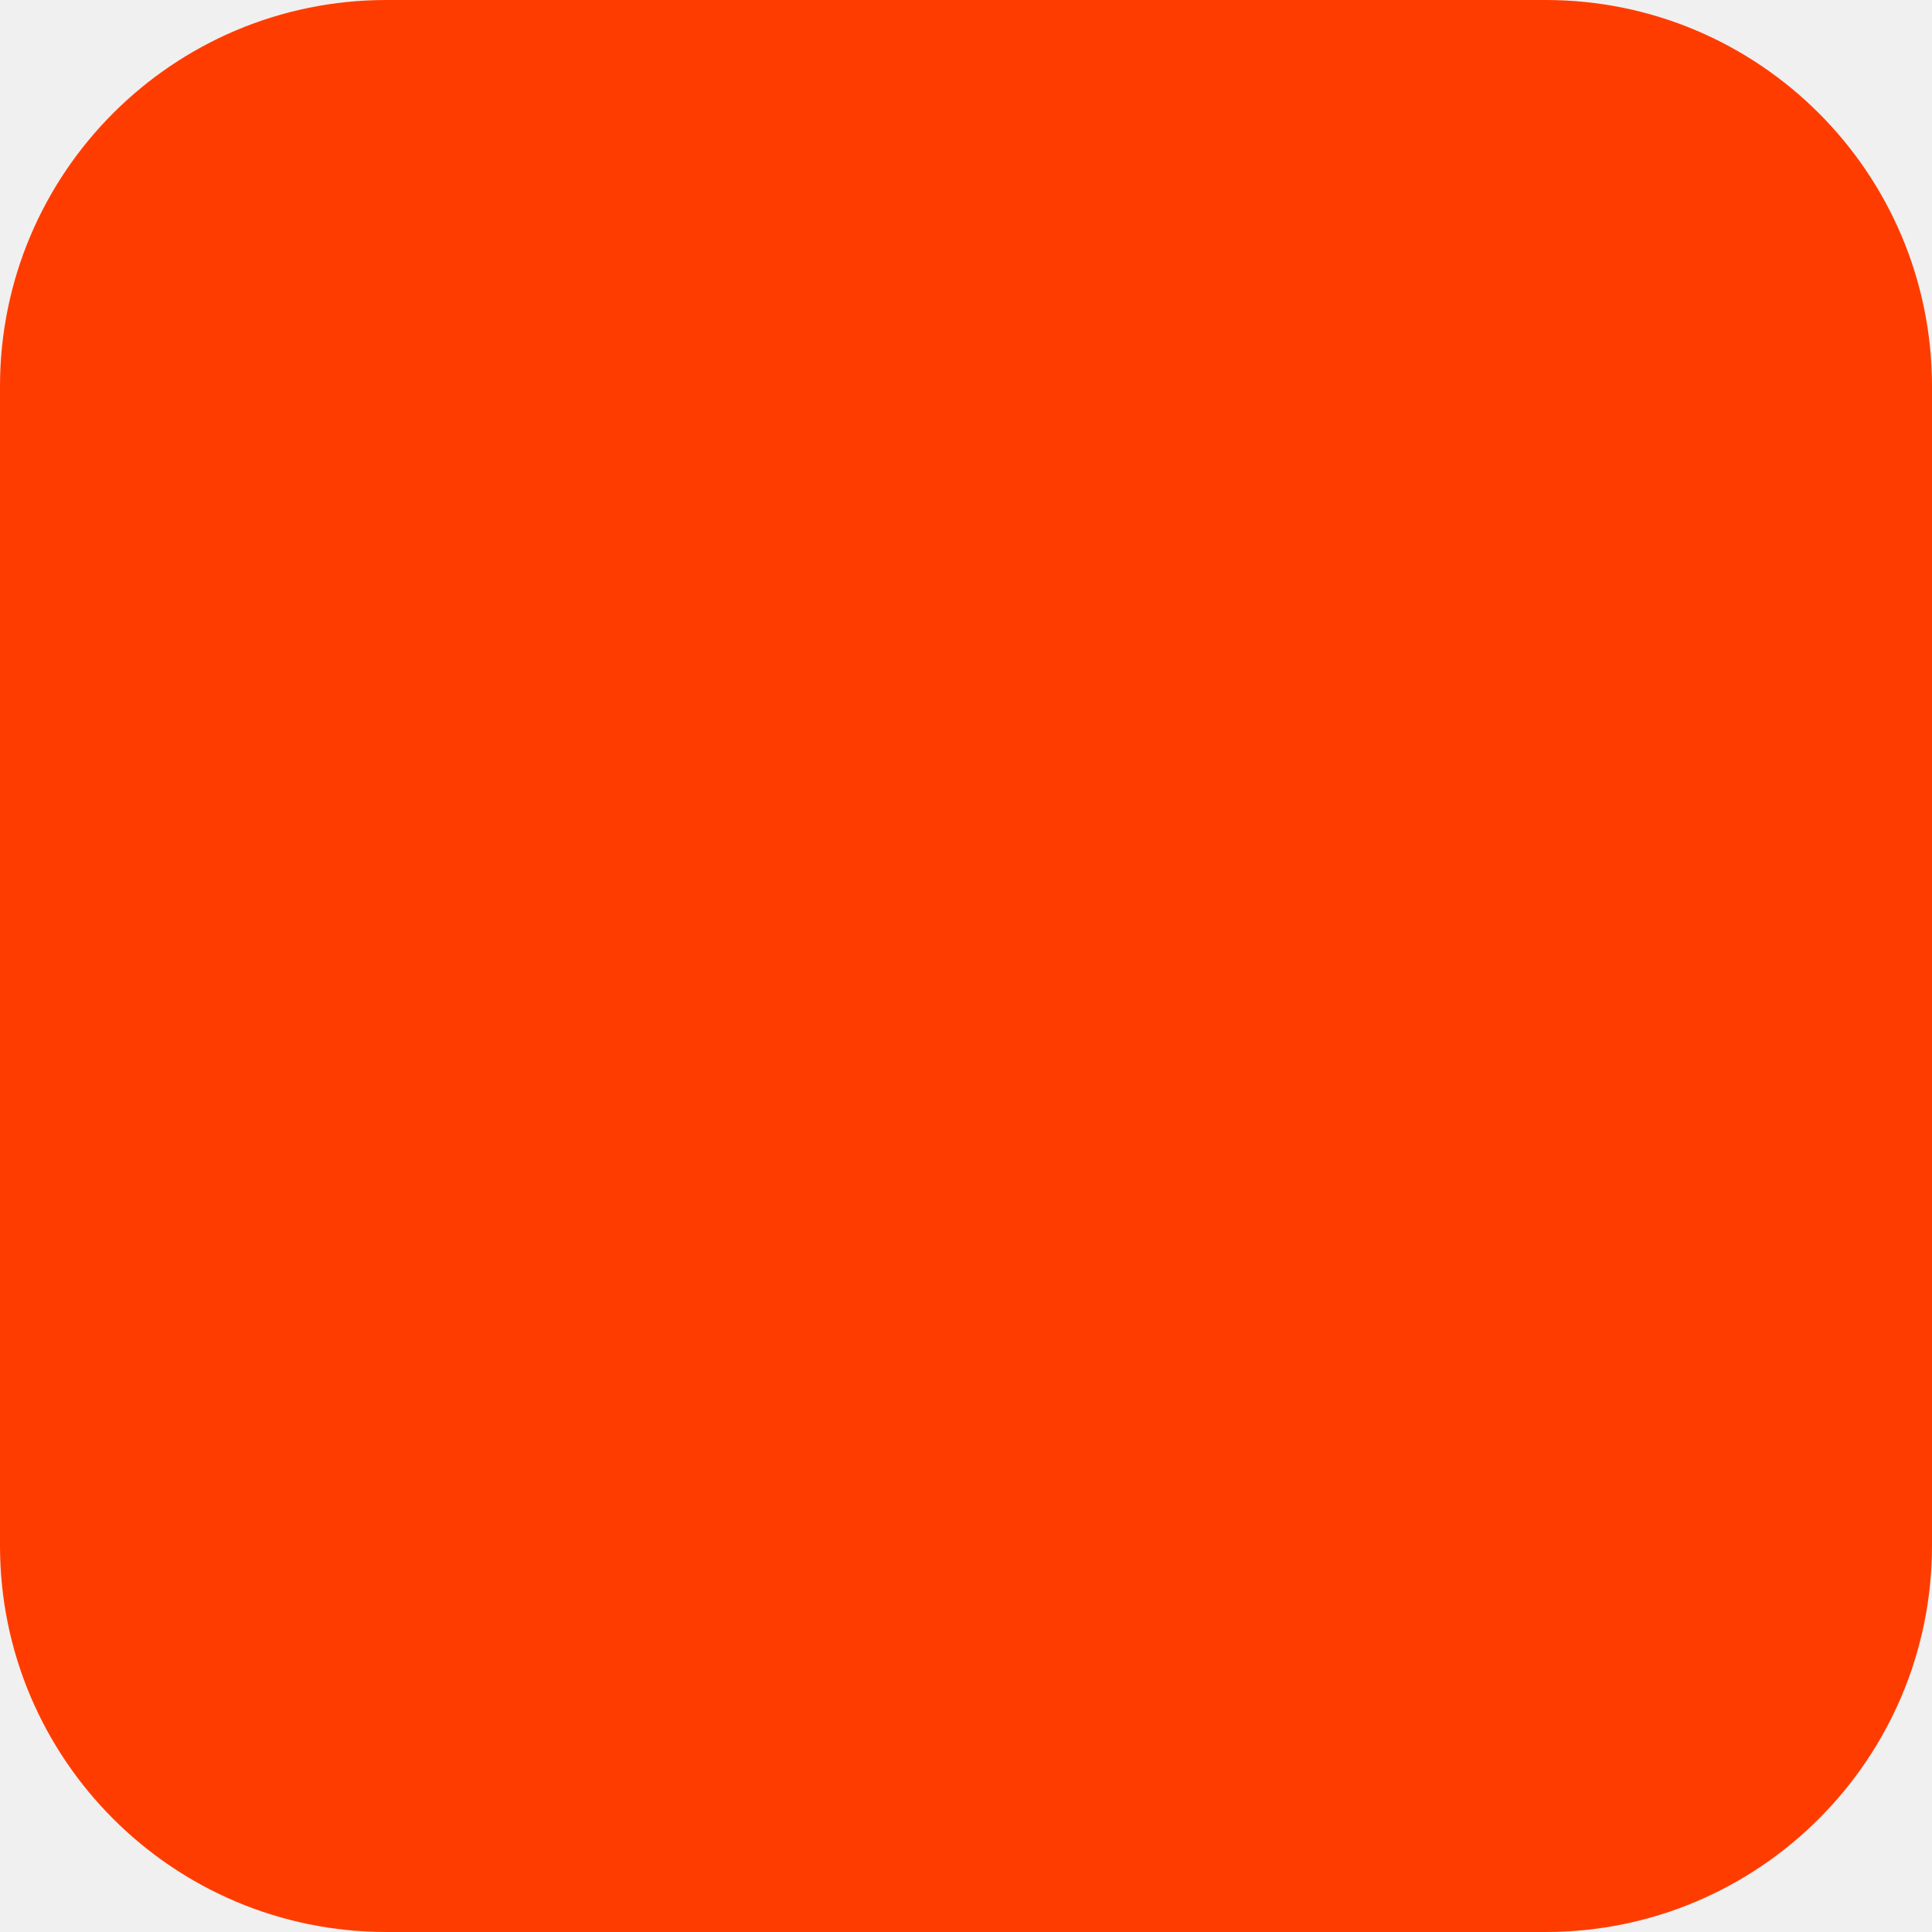
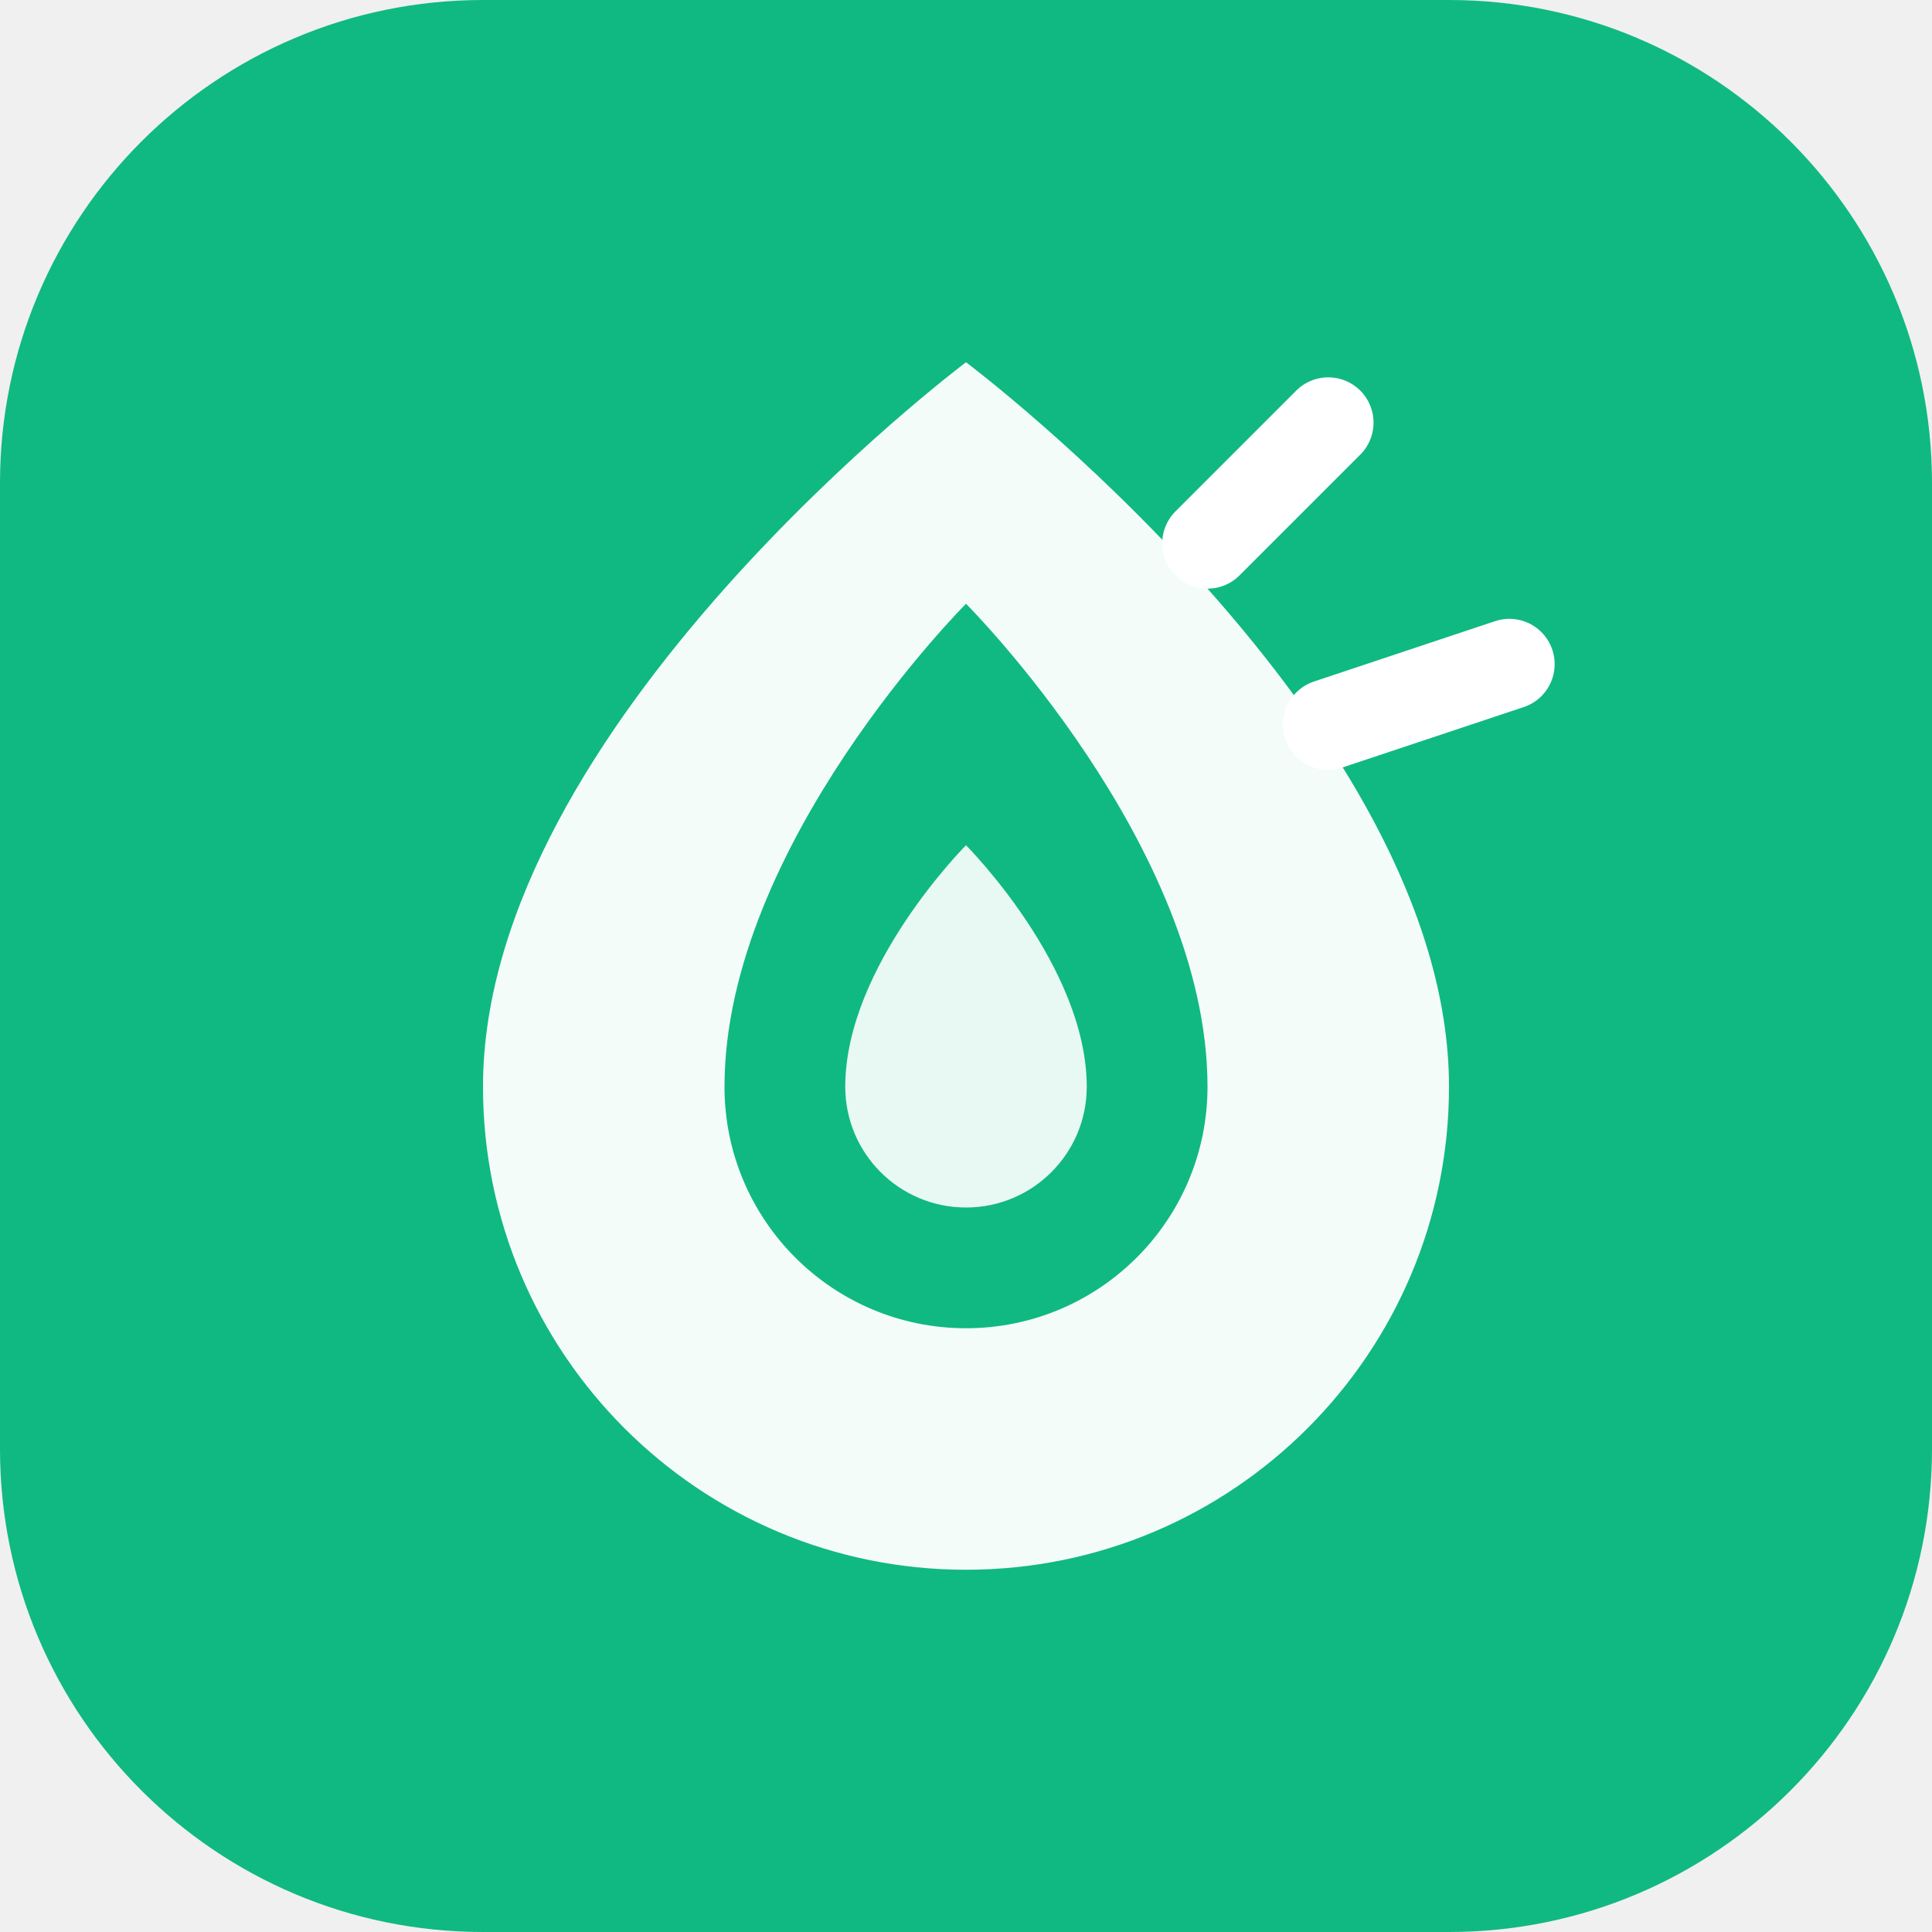
- <svg xmlns="http://www.w3.org/2000/svg" width="180" height="180" viewBox="0 0 180 180" fill="none">
-   <rect width="180" height="180" rx="36" fill="#FF3C00" />
+ <svg xmlns="http://www.w3.org/2000/svg" width="32" height="32" viewBox="0 0 32 32" fill="none">
+   <rect width="32" height="32" rx="8" fill="#10b981" />
+   <path d="M16 6C16 6 8 12 8 18C8 22.418 11.582 26 16 26C20.418 26 24 22.418 24 18C24 12 16 6 16 6Z" fill="white" fill-opacity="0.95" />
+   <path d="M16 10C16 10 12 14 12 18C12 20.209 13.791 22 16 22C18.209 22 20 20.209 20 18C20 14 16 10 16 10Z" fill="#10b981" />
+   <path d="M16 14C16 14 14 16 14 18C14 19.105 14.895 20 16 20C17.105 20 18 19.105 18 18C18 16 16 14 16 14Z" fill="white" fill-opacity="0.9" />
+   <path d="M20 9L22 7" stroke="white" stroke-width="1.5" stroke-linecap="round" />
+   <path d="M22 12L25 11" stroke="white" stroke-width="1.5" stroke-linecap="round" />
</svg>
